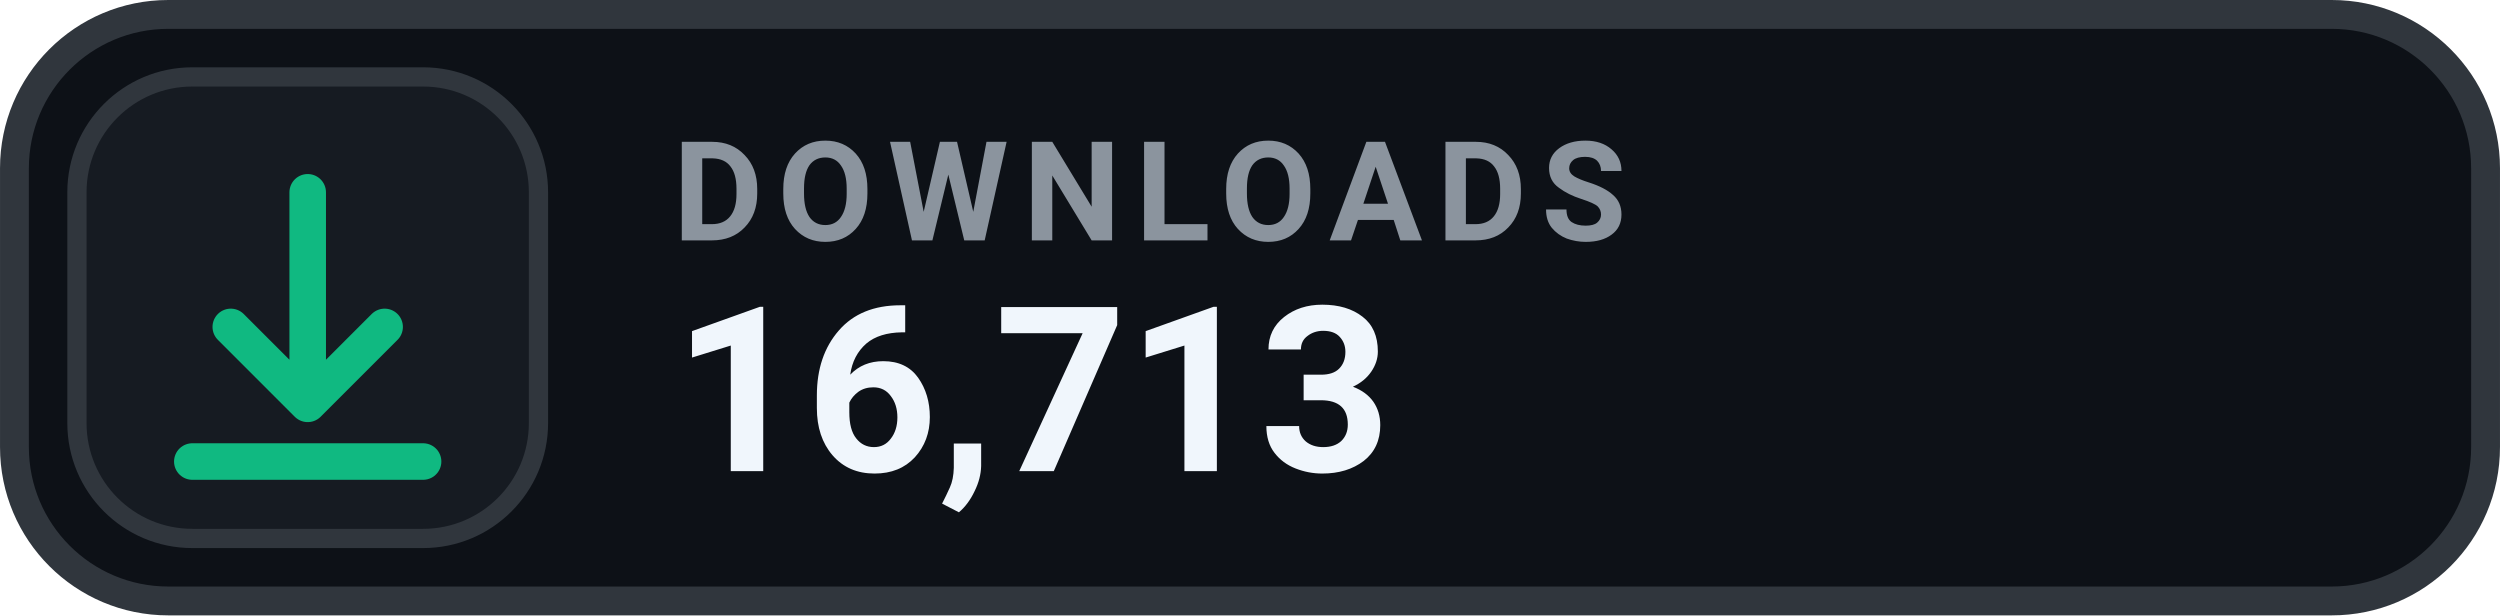
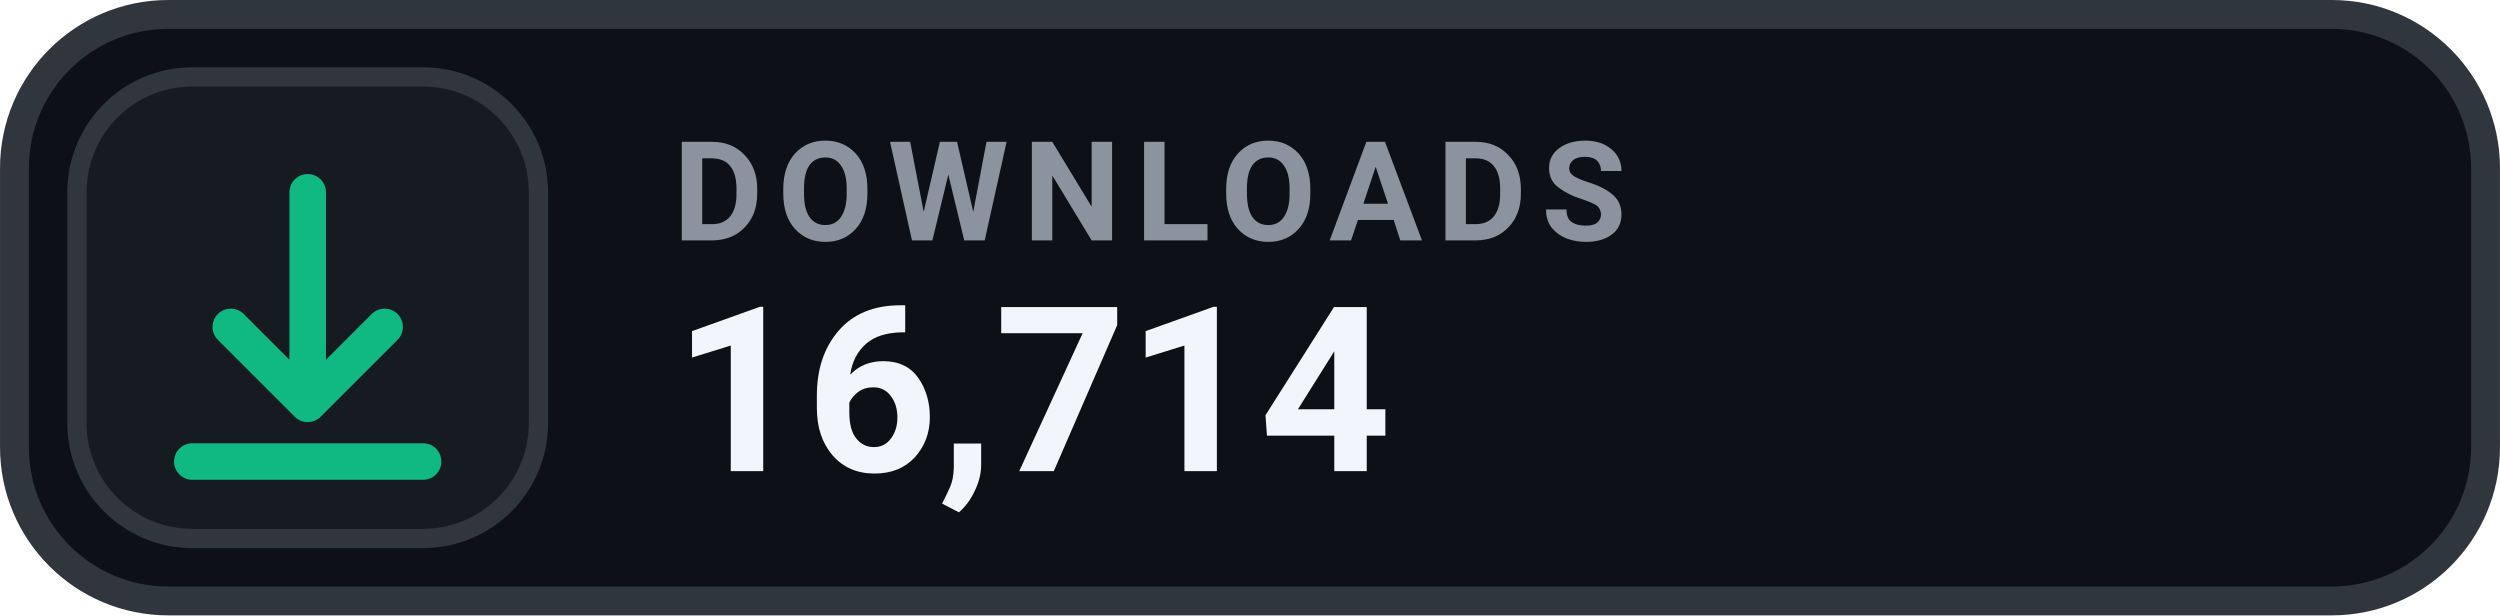
- <svg xmlns="http://www.w3.org/2000/svg" width="126" height="31.015" viewBox="0 0 130 32" role="img" aria-label="DOWNLOADS 16,713">
+ <svg xmlns="http://www.w3.org/2000/svg" width="126" height="31.015" viewBox="0 0 130 32" role="img" aria-label="DOWNLOADS 16,714">
  <rect x=".75" y=".75" width="128.5" height="30.5" rx="8" fill="#0D1117" stroke="#30363D" stroke-width="1.5" />
  <rect x="4" y="4" width="24" height="24" rx="6" fill="#161B22" stroke="#30363D" stroke-width="1" />
  <g transform="translate(16 16)" style="color:#10B981;">
    <path d="M0 -6 v11 m0 0 l4 -4 m-4 4 l-4 -4 M-6 8 h12" fill="none" stroke="currentColor" stroke-width="1.9" stroke-linecap="round" stroke-linejoin="round" />
  </g>
  <text x="35" y="12.5" fill="#8B949E" font-family="-apple-system,BlinkMacSystemFont,'Segoe UI',Roboto,Helvetica,Arial,sans-serif" font-size="7.2" font-weight="700" letter-spacing=".75">DOWNLOADS</text>
-   <text x="35" y="24.5" fill="#F0F6FC" font-family="-apple-system,BlinkMacSystemFont,'Segoe UI',Roboto,Helvetica,Arial,sans-serif" font-size="12" font-weight="700">16,713</text>
+   <text x="35" y="24.5" fill="#F0F6FC" font-family="-apple-system,BlinkMacSystemFont,'Segoe UI',Roboto,Helvetica,Arial,sans-serif" font-size="12" font-weight="700">16,714</text>
</svg>
